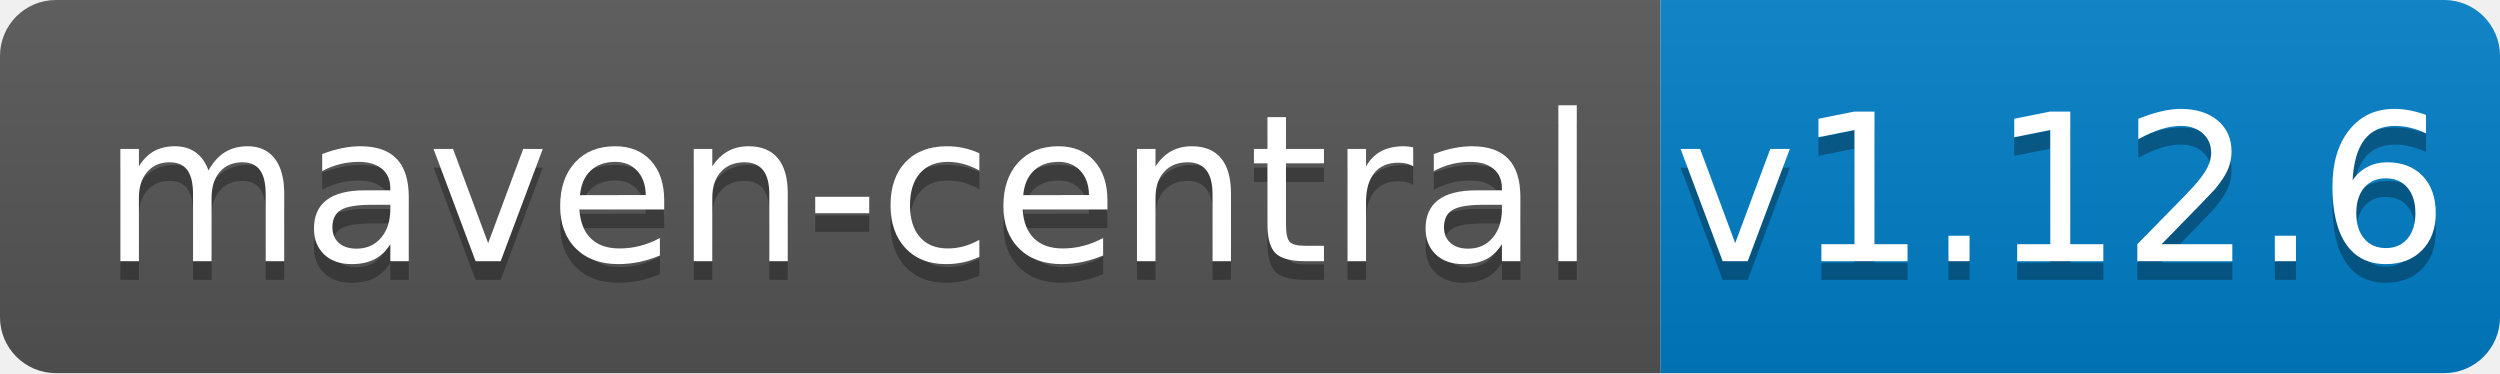
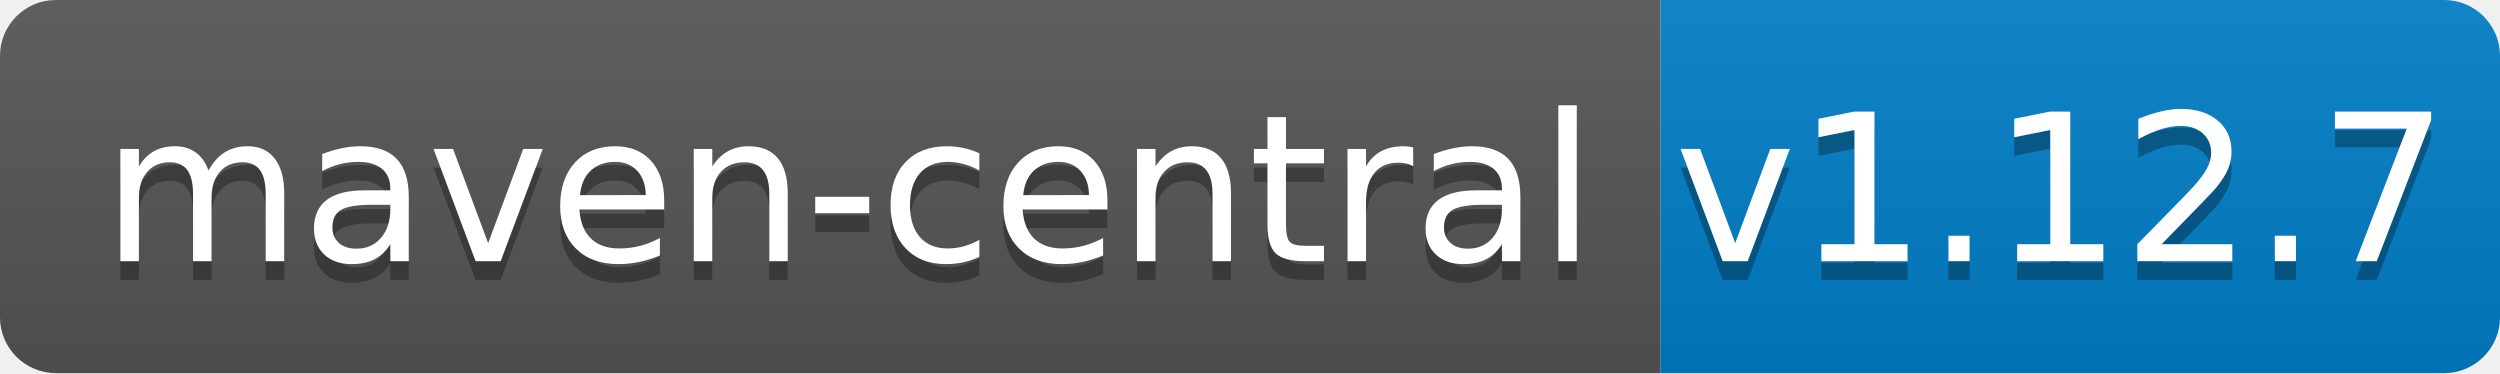
<svg xmlns="http://www.w3.org/2000/svg" width="134" height="20">
  <linearGradient id="b" x2="0" y2="100%">
    <stop offset="0" stop-color="#bbb" stop-opacity=".1" />
    <stop offset="1" stop-opacity=".1" />
  </linearGradient>
  <clipPath id="a">
    <rect width="134" height="20" rx="3" fill="#fff" />
  </clipPath>
  <g clip-path="url(#a)">
    <path fill="#555" d="M0 0h89v20H0z" />
    <path fill="#007ec6" d="M89 0h45v20H89z" />
    <path fill="url(#b)" d="M0 0h134v20H0z" />
  </g>
  <g fill="#fff" text-anchor="middle" font-family="DejaVu Sans,Verdana,Geneva,sans-serif" font-size="110">
    <text x="455" y="150" fill="#010101" fill-opacity=".3" transform="scale(.1)" textLength="790">maven-central</text>
    <text x="455" y="140" transform="scale(.1)" textLength="790">maven-central</text>
-     <text x="1105" y="150" fill="#010101" fill-opacity=".3" transform="scale(.1)" textLength="350">v1.12.6</text>
-     <text x="1105" y="140" transform="scale(.1)" textLength="350">v1.12.6</text>
+     <text x="1105" y="150" fill="#010101" fill-opacity=".3" transform="scale(.1)" textLength="350">v1.12.7</text>
+     <text x="1105" y="140" transform="scale(.1)" textLength="350">v1.12.7</text>
  </g>
</svg>
